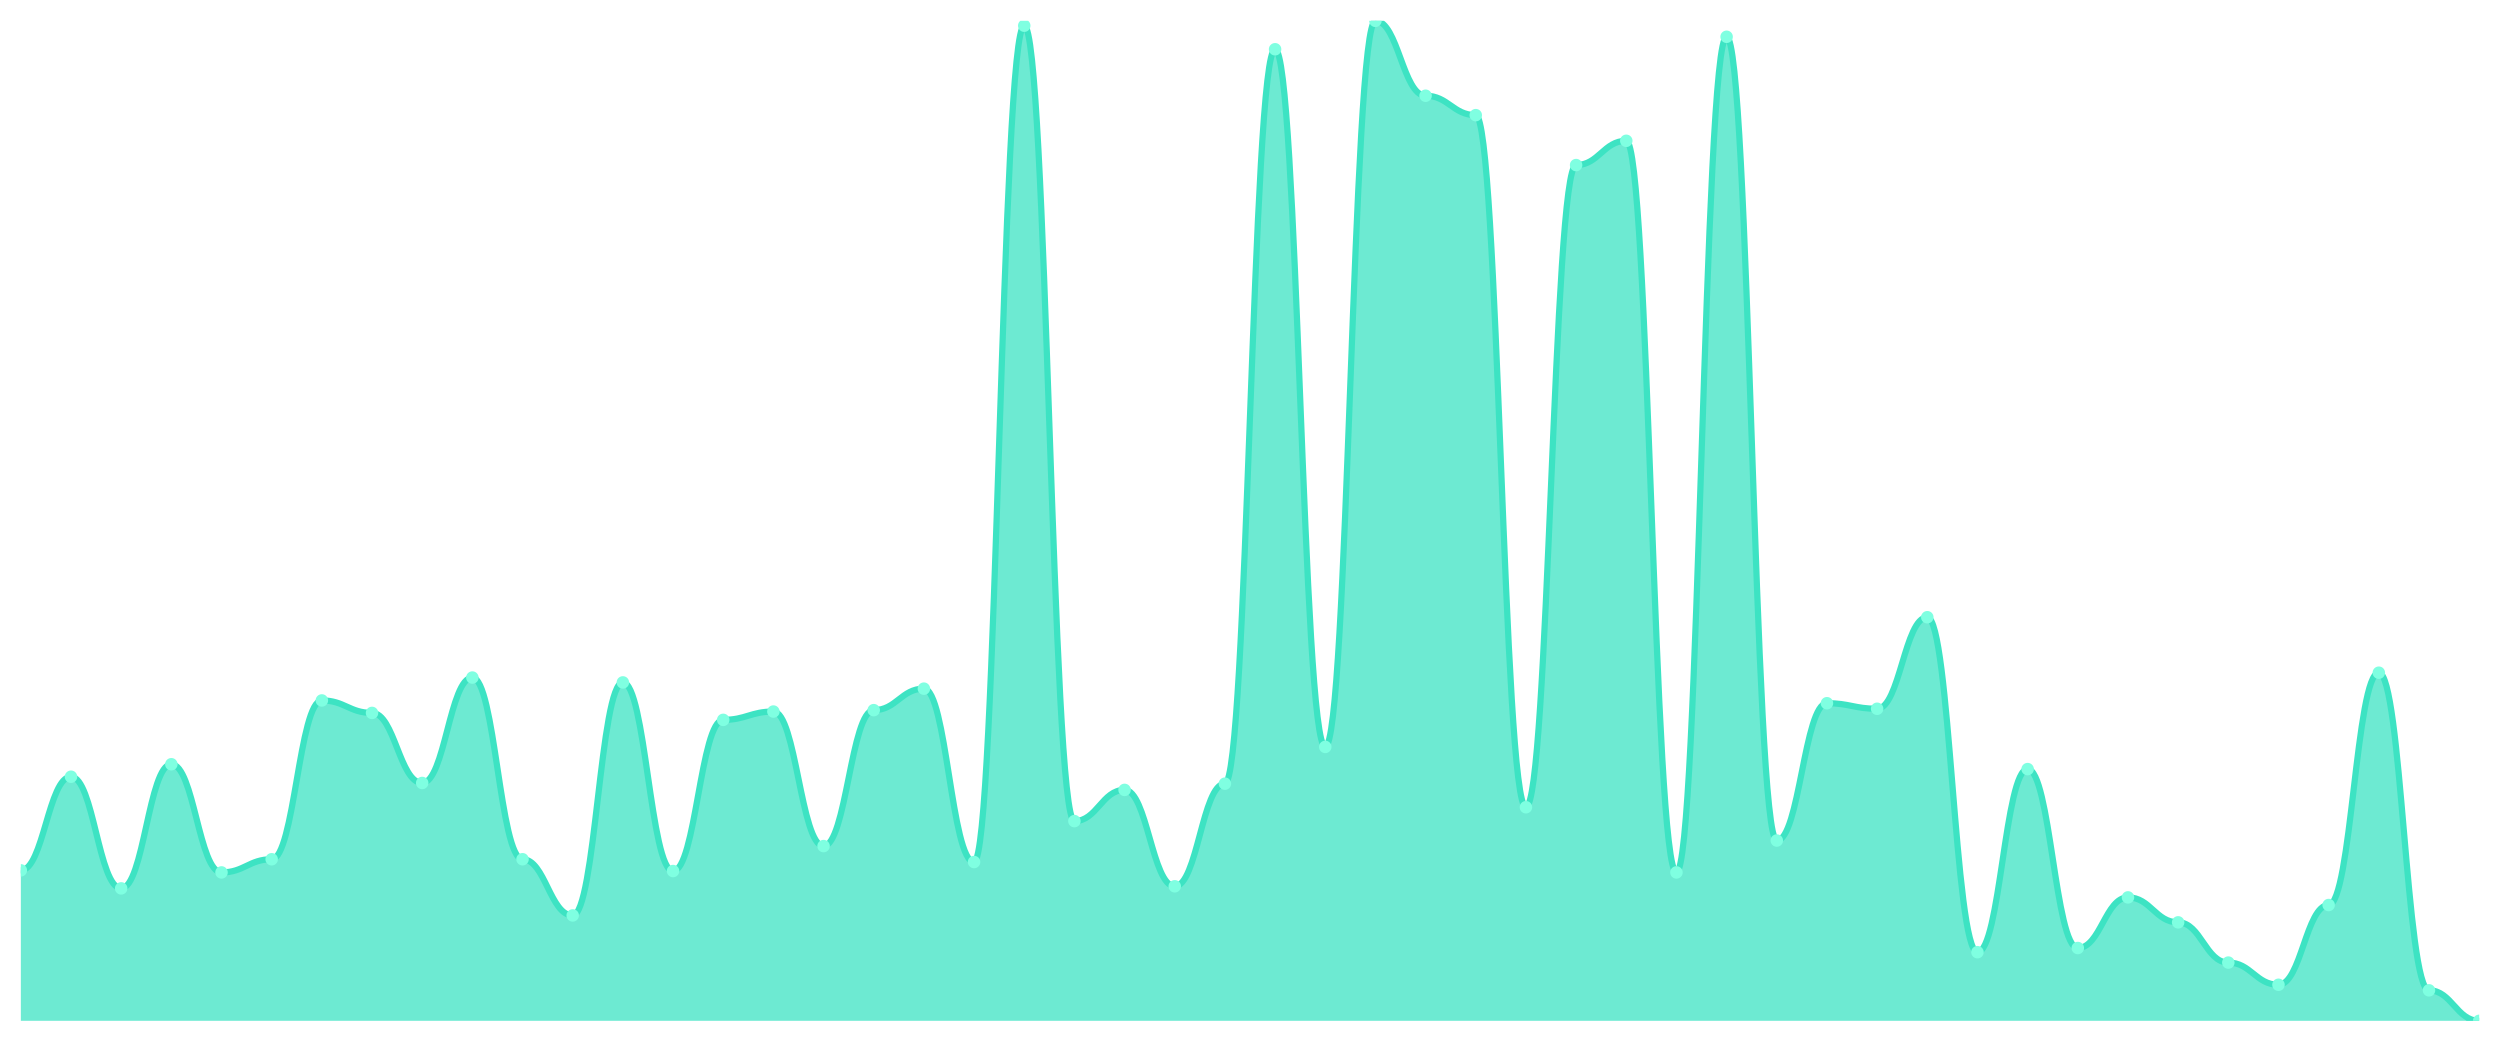
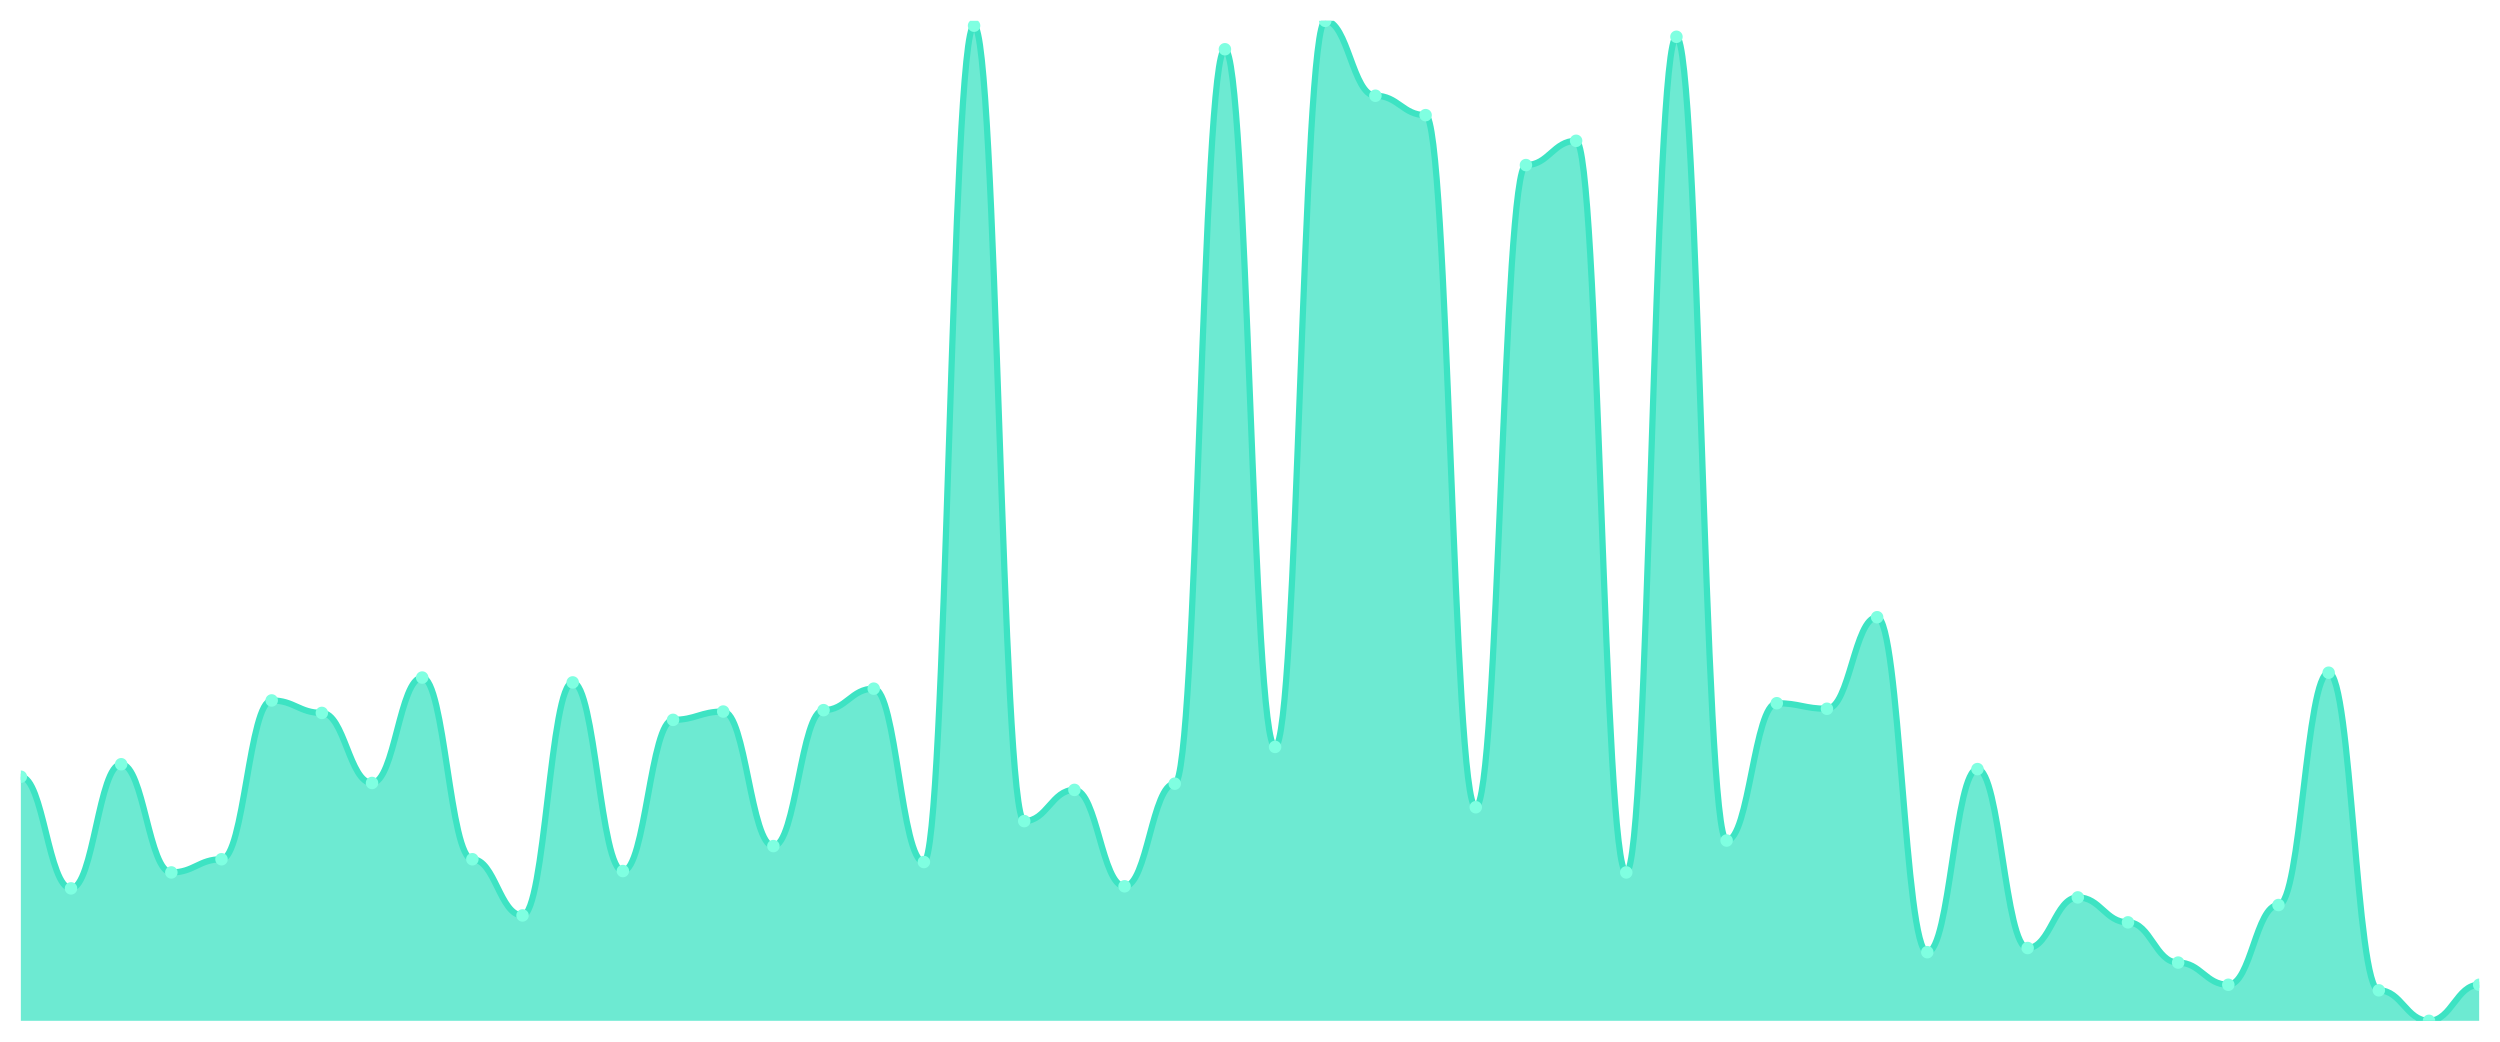
<svg xmlns="http://www.w3.org/2000/svg" viewBox="0 0 1200 500" width="1200" height="500">
  <defs>
    <clipPath id="c">
      <rect x="10" y="10" width="1180" height="480" />
    </clipPath>
  </defs>
  <rect width="1200" height="500" fill="none" />
  <g clip-path="url(#c)">
-     <path d="M 10,490 L 10,417.767 C 20.837,417.767 23.245,372.829 34.082,372.829 C 44.918,372.829 47.327,426.422 58.163,426.422 C 69,426.422 71.408,366.838 82.245,366.838 C 93.082,366.838 95.49,418.766 106.327,418.766 C 117.163,418.766 119.571,412.441 130.408,412.441 C 141.245,412.441 143.653,336.214 154.49,336.214 C 165.327,336.214 167.735,342.205 178.571,342.205 C 189.408,342.205 191.816,375.825 202.653,375.825 C 213.49,375.825 215.898,325.229 226.735,325.229 C 237.571,325.229 239.98,412.441 250.816,412.441 C 261.653,412.441 264.061,439.404 274.898,439.404 C 285.735,439.404 288.143,327.559 298.98,327.559 C 309.816,327.559 312.224,418.1 323.061,418.1 C 333.898,418.1 336.306,345.534 347.143,345.534 C 357.98,345.534 360.388,341.54 371.224,341.54 C 382.061,341.54 384.469,406.117 395.306,406.117 C 406.143,406.117 408.551,340.874 419.388,340.874 C 430.224,340.874 432.633,330.555 443.469,330.555 C 454.306,330.555 456.714,413.773 467.551,413.773 C 478.388,413.773 480.796,12.33 491.633,12.33 C 502.469,12.33 504.878,394.133 515.714,394.133 C 526.551,394.133 528.959,379.154 539.796,379.154 C 550.633,379.154 553.041,425.423 563.878,425.423 C 574.714,425.423 577.122,376.158 587.959,376.158 C 598.796,376.158 601.204,23.648 612.041,23.648 C 622.878,23.648 625.286,358.516 636.122,358.516 C 646.959,358.516 649.367,10 660.204,10 C 671.041,10 673.449,45.95 684.286,45.95 C 695.122,45.95 697.531,55.27 708.367,55.27 C 719.204,55.27 721.612,387.476 732.449,387.476 C 743.286,387.476 745.694,79.237 756.531,79.237 C 767.367,79.237 769.776,67.587 780.612,67.587 C 791.449,67.587 793.857,418.766 804.694,418.766 C 815.531,418.766 817.939,17.656 828.776,17.656 C 839.612,17.656 842.02,403.454 852.857,403.454 C 863.694,403.454 866.102,337.545 876.939,337.545 C 887.776,337.545 890.184,340.208 901.02,340.208 C 911.857,340.208 914.265,296.269 925.102,296.269 C 935.939,296.269 938.347,457.046 949.184,457.046 C 960.02,457.046 962.429,369.168 973.265,369.168 C 984.102,369.168 986.51,455.049 997.347,455.049 C 1008.184,455.049 1010.592,430.749 1021.429,430.749 C 1032.265,430.749 1034.673,442.732 1045.51,442.732 C 1056.347,442.732 1058.755,462.039 1069.592,462.039 C 1080.429,462.039 1082.837,472.691 1093.673,472.691 C 1104.51,472.691 1106.918,434.411 1117.755,434.411 C 1128.592,434.411 1131,322.899 1141.837,322.899 C 1152.673,322.899 1155.082,475.354 1165.918,475.354 C 1176.755,475.354 1179.163,490 1190,490 L 1190,490 Z" fill="rgba(61,227,195,0.75)" />
-     <path d="M 10,417.767 C 20.837,417.767 23.245,372.829 34.082,372.829 C 44.918,372.829 47.327,426.422 58.163,426.422 C 69,426.422 71.408,366.838 82.245,366.838 C 93.082,366.838 95.49,418.766 106.327,418.766 C 117.163,418.766 119.571,412.441 130.408,412.441 C 141.245,412.441 143.653,336.214 154.49,336.214 C 165.327,336.214 167.735,342.205 178.571,342.205 C 189.408,342.205 191.816,375.825 202.653,375.825 C 213.49,375.825 215.898,325.229 226.735,325.229 C 237.571,325.229 239.98,412.441 250.816,412.441 C 261.653,412.441 264.061,439.404 274.898,439.404 C 285.735,439.404 288.143,327.559 298.98,327.559 C 309.816,327.559 312.224,418.1 323.061,418.1 C 333.898,418.1 336.306,345.534 347.143,345.534 C 357.98,345.534 360.388,341.54 371.224,341.54 C 382.061,341.54 384.469,406.117 395.306,406.117 C 406.143,406.117 408.551,340.874 419.388,340.874 C 430.224,340.874 432.633,330.555 443.469,330.555 C 454.306,330.555 456.714,413.773 467.551,413.773 C 478.388,413.773 480.796,12.33 491.633,12.33 C 502.469,12.33 504.878,394.133 515.714,394.133 C 526.551,394.133 528.959,379.154 539.796,379.154 C 550.633,379.154 553.041,425.423 563.878,425.423 C 574.714,425.423 577.122,376.158 587.959,376.158 C 598.796,376.158 601.204,23.648 612.041,23.648 C 622.878,23.648 625.286,358.516 636.122,358.516 C 646.959,358.516 649.367,10 660.204,10 C 671.041,10 673.449,45.95 684.286,45.95 C 695.122,45.95 697.531,55.27 708.367,55.27 C 719.204,55.27 721.612,387.476 732.449,387.476 C 743.286,387.476 745.694,79.237 756.531,79.237 C 767.367,79.237 769.776,67.587 780.612,67.587 C 791.449,67.587 793.857,418.766 804.694,418.766 C 815.531,418.766 817.939,17.656 828.776,17.656 C 839.612,17.656 842.02,403.454 852.857,403.454 C 863.694,403.454 866.102,337.545 876.939,337.545 C 887.776,337.545 890.184,340.208 901.02,340.208 C 911.857,340.208 914.265,296.269 925.102,296.269 C 935.939,296.269 938.347,457.046 949.184,457.046 C 960.02,457.046 962.429,369.168 973.265,369.168 C 984.102,369.168 986.51,455.049 997.347,455.049 C 1008.184,455.049 1010.592,430.749 1021.429,430.749 C 1032.265,430.749 1034.673,442.732 1045.51,442.732 C 1056.347,442.732 1058.755,462.039 1069.592,462.039 C 1080.429,462.039 1082.837,472.691 1093.673,472.691 C 1104.51,472.691 1106.918,434.411 1117.755,434.411 C 1128.592,434.411 1131,322.899 1141.837,322.899 C 1152.673,322.899 1155.082,475.354 1165.918,475.354 C 1176.755,475.354 1179.163,490 1190,490" fill="none" stroke="#3de3c3" stroke-width="3" stroke-linecap="round" stroke-linejoin="round" />
-     <circle cx="10" cy="417.767" r="3" fill="#7fffe1" />
-     <circle cx="34.082" cy="372.829" r="3" fill="#7fffe1" />
-     <circle cx="58.163" cy="426.422" r="3" fill="#7fffe1" />
-     <circle cx="82.245" cy="366.838" r="3" fill="#7fffe1" />
-     <circle cx="106.327" cy="418.766" r="3" fill="#7fffe1" />
-     <circle cx="130.408" cy="412.441" r="3" fill="#7fffe1" />
-     <circle cx="154.49" cy="336.214" r="3" fill="#7fffe1" />
-     <circle cx="178.571" cy="342.205" r="3" fill="#7fffe1" />
-     <circle cx="202.653" cy="375.825" r="3" fill="#7fffe1" />
-     <circle cx="226.735" cy="325.229" r="3" fill="#7fffe1" />
-     <circle cx="250.816" cy="412.441" r="3" fill="#7fffe1" />
-     <circle cx="274.898" cy="439.404" r="3" fill="#7fffe1" />
-     <circle cx="298.98" cy="327.559" r="3" fill="#7fffe1" />
-     <circle cx="323.061" cy="418.1" r="3" fill="#7fffe1" />
-     <circle cx="347.143" cy="345.534" r="3" fill="#7fffe1" />
-     <circle cx="371.224" cy="341.54" r="3" fill="#7fffe1" />
-     <circle cx="395.306" cy="406.117" r="3" fill="#7fffe1" />
-     <circle cx="419.388" cy="340.874" r="3" fill="#7fffe1" />
-     <circle cx="443.469" cy="330.555" r="3" fill="#7fffe1" />
-     <circle cx="467.551" cy="413.773" r="3" fill="#7fffe1" />
-     <circle cx="491.633" cy="12.33" r="3" fill="#7fffe1" />
-     <circle cx="515.714" cy="394.133" r="3" fill="#7fffe1" />
-     <circle cx="539.796" cy="379.154" r="3" fill="#7fffe1" />
-     <circle cx="563.878" cy="425.423" r="3" fill="#7fffe1" />
-     <circle cx="587.959" cy="376.158" r="3" fill="#7fffe1" />
-     <circle cx="612.041" cy="23.648" r="3" fill="#7fffe1" />
-     <circle cx="636.122" cy="358.516" r="3" fill="#7fffe1" />
-     <circle cx="660.204" cy="10" r="3" fill="#7fffe1" />
-     <circle cx="684.286" cy="45.95" r="3" fill="#7fffe1" />
-     <circle cx="708.367" cy="55.27" r="3" fill="#7fffe1" />
-     <circle cx="732.449" cy="387.476" r="3" fill="#7fffe1" />
-     <circle cx="756.531" cy="79.237" r="3" fill="#7fffe1" />
-     <circle cx="780.612" cy="67.587" r="3" fill="#7fffe1" />
-     <circle cx="804.694" cy="418.766" r="3" fill="#7fffe1" />
-     <circle cx="828.776" cy="17.656" r="3" fill="#7fffe1" />
-     <circle cx="852.857" cy="403.454" r="3" fill="#7fffe1" />
-     <circle cx="876.939" cy="337.545" r="3" fill="#7fffe1" />
-     <circle cx="901.02" cy="340.208" r="3" fill="#7fffe1" />
-     <circle cx="925.102" cy="296.269" r="3" fill="#7fffe1" />
-     <circle cx="949.184" cy="457.046" r="3" fill="#7fffe1" />
-     <circle cx="973.265" cy="369.168" r="3" fill="#7fffe1" />
-     <circle cx="997.347" cy="455.049" r="3" fill="#7fffe1" />
-     <circle cx="1021.429" cy="430.749" r="3" fill="#7fffe1" />
-     <circle cx="1045.51" cy="442.732" r="3" fill="#7fffe1" />
-     <circle cx="1069.592" cy="462.039" r="3" fill="#7fffe1" />
-     <circle cx="1093.673" cy="472.691" r="3" fill="#7fffe1" />
-     <circle cx="1117.755" cy="434.411" r="3" fill="#7fffe1" />
-     <circle cx="1141.837" cy="322.899" r="3" fill="#7fffe1" />
-     <circle cx="1165.918" cy="475.354" r="3" fill="#7fffe1" />
-     <circle cx="1190" cy="490" r="3" fill="#7fffe1" />
+     <path d="M 10,490 L 10,372.829 C 20.837,372.829 23.245,426.422 34.082,426.422 C 44.918,426.422 47.327,366.838 58.163,366.838 C 69,366.838 71.408,418.766 82.245,418.766 C 93.082,418.766 95.49,412.441 106.327,412.441 C 117.163,412.441 119.571,336.214 130.408,336.214 C 141.245,336.214 143.653,342.205 154.49,342.205 C 165.327,342.205 167.735,375.825 178.571,375.825 C 189.408,375.825 191.816,325.229 202.653,325.229 C 213.49,325.229 215.898,412.441 226.735,412.441 C 237.571,412.441 239.98,439.404 250.816,439.404 C 261.653,439.404 264.061,327.559 274.898,327.559 C 285.735,327.559 288.143,418.1 298.98,418.1 C 309.816,418.1 312.224,345.534 323.061,345.534 C 333.898,345.534 336.306,341.54 347.143,341.54 C 357.98,341.54 360.388,406.117 371.224,406.117 C 382.061,406.117 384.469,340.874 395.306,340.874 C 406.143,340.874 408.551,330.555 419.388,330.555 C 430.224,330.555 432.633,413.773 443.469,413.773 C 454.306,413.773 456.714,12.33 467.551,12.33 C 478.388,12.33 480.796,394.133 491.633,394.133 C 502.469,394.133 504.878,379.154 515.714,379.154 C 526.551,379.154 528.959,425.423 539.796,425.423 C 550.633,425.423 553.041,376.158 563.878,376.158 C 574.714,376.158 577.122,23.648 587.959,23.648 C 598.796,23.648 601.204,358.516 612.041,358.516 C 622.878,358.516 625.286,10 636.122,10 C 646.959,10 649.367,45.95 660.204,45.95 C 671.041,45.95 673.449,55.27 684.286,55.27 C 695.122,55.27 697.531,387.476 708.367,387.476 C 719.204,387.476 721.612,79.237 732.449,79.237 C 743.286,79.237 745.694,67.587 756.531,67.587 C 767.367,67.587 769.776,418.766 780.612,418.766 C 791.449,418.766 793.857,17.656 804.694,17.656 C 815.531,17.656 817.939,403.454 828.776,403.454 C 839.612,403.454 842.02,337.545 852.857,337.545 C 863.694,337.545 866.102,340.208 876.939,340.208 C 887.776,340.208 890.184,296.269 901.02,296.269 C 911.857,296.269 914.265,457.046 925.102,457.046 C 935.939,457.046 938.347,369.168 949.184,369.168 C 960.02,369.168 962.429,455.049 973.265,455.049 C 984.102,455.049 986.51,430.749 997.347,430.749 C 1008.184,430.749 1010.592,442.732 1021.429,442.732 C 1032.265,442.732 1034.673,462.039 1045.51,462.039 C 1056.347,462.039 1058.755,472.691 1069.592,472.691 C 1080.429,472.691 1082.837,434.411 1093.673,434.411 C 1104.51,434.411 1106.918,322.899 1117.755,322.899 C 1128.592,322.899 1131,475.354 1141.837,475.354 C 1152.673,475.354 1155.082,490 1165.918,490 C 1176.755,490 1179.163,472.691 1190,472.691 L 1190,490 Z" fill="rgba(61,227,195,0.75)" />
+     <path d="M 10,372.829 C 20.837,372.829 23.245,426.422 34.082,426.422 C 44.918,426.422 47.327,366.838 58.163,366.838 C 69,366.838 71.408,418.766 82.245,418.766 C 93.082,418.766 95.49,412.441 106.327,412.441 C 117.163,412.441 119.571,336.214 130.408,336.214 C 141.245,336.214 143.653,342.205 154.49,342.205 C 165.327,342.205 167.735,375.825 178.571,375.825 C 189.408,375.825 191.816,325.229 202.653,325.229 C 213.49,325.229 215.898,412.441 226.735,412.441 C 237.571,412.441 239.98,439.404 250.816,439.404 C 261.653,439.404 264.061,327.559 274.898,327.559 C 285.735,327.559 288.143,418.1 298.98,418.1 C 309.816,418.1 312.224,345.534 323.061,345.534 C 333.898,345.534 336.306,341.54 347.143,341.54 C 357.98,341.54 360.388,406.117 371.224,406.117 C 382.061,406.117 384.469,340.874 395.306,340.874 C 406.143,340.874 408.551,330.555 419.388,330.555 C 430.224,330.555 432.633,413.773 443.469,413.773 C 454.306,413.773 456.714,12.33 467.551,12.33 C 478.388,12.33 480.796,394.133 491.633,394.133 C 502.469,394.133 504.878,379.154 515.714,379.154 C 526.551,379.154 528.959,425.423 539.796,425.423 C 550.633,425.423 553.041,376.158 563.878,376.158 C 574.714,376.158 577.122,23.648 587.959,23.648 C 598.796,23.648 601.204,358.516 612.041,358.516 C 622.878,358.516 625.286,10 636.122,10 C 646.959,10 649.367,45.95 660.204,45.95 C 671.041,45.95 673.449,55.27 684.286,55.27 C 695.122,55.27 697.531,387.476 708.367,387.476 C 719.204,387.476 721.612,79.237 732.449,79.237 C 743.286,79.237 745.694,67.587 756.531,67.587 C 767.367,67.587 769.776,418.766 780.612,418.766 C 791.449,418.766 793.857,17.656 804.694,17.656 C 815.531,17.656 817.939,403.454 828.776,403.454 C 839.612,403.454 842.02,337.545 852.857,337.545 C 863.694,337.545 866.102,340.208 876.939,340.208 C 887.776,340.208 890.184,296.269 901.02,296.269 C 911.857,296.269 914.265,457.046 925.102,457.046 C 935.939,457.046 938.347,369.168 949.184,369.168 C 960.02,369.168 962.429,455.049 973.265,455.049 C 984.102,455.049 986.51,430.749 997.347,430.749 C 1008.184,430.749 1010.592,442.732 1021.429,442.732 C 1032.265,442.732 1034.673,462.039 1045.51,462.039 C 1056.347,462.039 1058.755,472.691 1069.592,472.691 C 1080.429,472.691 1082.837,434.411 1093.673,434.411 C 1104.51,434.411 1106.918,322.899 1117.755,322.899 C 1128.592,322.899 1131,475.354 1141.837,475.354 C 1152.673,475.354 1155.082,490 1165.918,490 C 1176.755,490 1179.163,472.691 1190,472.691" fill="none" stroke="#3de3c3" stroke-width="3" stroke-linecap="round" stroke-linejoin="round" />
+     <circle cx="10" cy="372.829" r="3" fill="#7fffe1" />
+     <circle cx="34.082" cy="426.422" r="3" fill="#7fffe1" />
+     <circle cx="58.163" cy="366.838" r="3" fill="#7fffe1" />
+     <circle cx="82.245" cy="418.766" r="3" fill="#7fffe1" />
+     <circle cx="106.327" cy="412.441" r="3" fill="#7fffe1" />
+     <circle cx="130.408" cy="336.214" r="3" fill="#7fffe1" />
+     <circle cx="154.49" cy="342.205" r="3" fill="#7fffe1" />
+     <circle cx="178.571" cy="375.825" r="3" fill="#7fffe1" />
+     <circle cx="202.653" cy="325.229" r="3" fill="#7fffe1" />
+     <circle cx="226.735" cy="412.441" r="3" fill="#7fffe1" />
+     <circle cx="250.816" cy="439.404" r="3" fill="#7fffe1" />
+     <circle cx="274.898" cy="327.559" r="3" fill="#7fffe1" />
+     <circle cx="298.98" cy="418.1" r="3" fill="#7fffe1" />
+     <circle cx="323.061" cy="345.534" r="3" fill="#7fffe1" />
+     <circle cx="347.143" cy="341.54" r="3" fill="#7fffe1" />
+     <circle cx="371.224" cy="406.117" r="3" fill="#7fffe1" />
+     <circle cx="395.306" cy="340.874" r="3" fill="#7fffe1" />
+     <circle cx="419.388" cy="330.555" r="3" fill="#7fffe1" />
+     <circle cx="443.469" cy="413.773" r="3" fill="#7fffe1" />
+     <circle cx="467.551" cy="12.33" r="3" fill="#7fffe1" />
+     <circle cx="491.633" cy="394.133" r="3" fill="#7fffe1" />
+     <circle cx="515.714" cy="379.154" r="3" fill="#7fffe1" />
+     <circle cx="539.796" cy="425.423" r="3" fill="#7fffe1" />
+     <circle cx="563.878" cy="376.158" r="3" fill="#7fffe1" />
+     <circle cx="587.959" cy="23.648" r="3" fill="#7fffe1" />
+     <circle cx="612.041" cy="358.516" r="3" fill="#7fffe1" />
+     <circle cx="636.122" cy="10" r="3" fill="#7fffe1" />
+     <circle cx="660.204" cy="45.95" r="3" fill="#7fffe1" />
+     <circle cx="684.286" cy="55.27" r="3" fill="#7fffe1" />
+     <circle cx="708.367" cy="387.476" r="3" fill="#7fffe1" />
+     <circle cx="732.449" cy="79.237" r="3" fill="#7fffe1" />
+     <circle cx="756.531" cy="67.587" r="3" fill="#7fffe1" />
+     <circle cx="780.612" cy="418.766" r="3" fill="#7fffe1" />
+     <circle cx="804.694" cy="17.656" r="3" fill="#7fffe1" />
+     <circle cx="828.776" cy="403.454" r="3" fill="#7fffe1" />
+     <circle cx="852.857" cy="337.545" r="3" fill="#7fffe1" />
+     <circle cx="876.939" cy="340.208" r="3" fill="#7fffe1" />
+     <circle cx="901.02" cy="296.269" r="3" fill="#7fffe1" />
+     <circle cx="925.102" cy="457.046" r="3" fill="#7fffe1" />
+     <circle cx="949.184" cy="369.168" r="3" fill="#7fffe1" />
+     <circle cx="973.265" cy="455.049" r="3" fill="#7fffe1" />
+     <circle cx="997.347" cy="430.749" r="3" fill="#7fffe1" />
+     <circle cx="1021.429" cy="442.732" r="3" fill="#7fffe1" />
+     <circle cx="1045.51" cy="462.039" r="3" fill="#7fffe1" />
+     <circle cx="1069.592" cy="472.691" r="3" fill="#7fffe1" />
+     <circle cx="1093.673" cy="434.411" r="3" fill="#7fffe1" />
+     <circle cx="1117.755" cy="322.899" r="3" fill="#7fffe1" />
+     <circle cx="1141.837" cy="475.354" r="3" fill="#7fffe1" />
+     <circle cx="1165.918" cy="490" r="3" fill="#7fffe1" />
+     <circle cx="1190" cy="472.691" r="3" fill="#7fffe1" />
  </g>
</svg>
